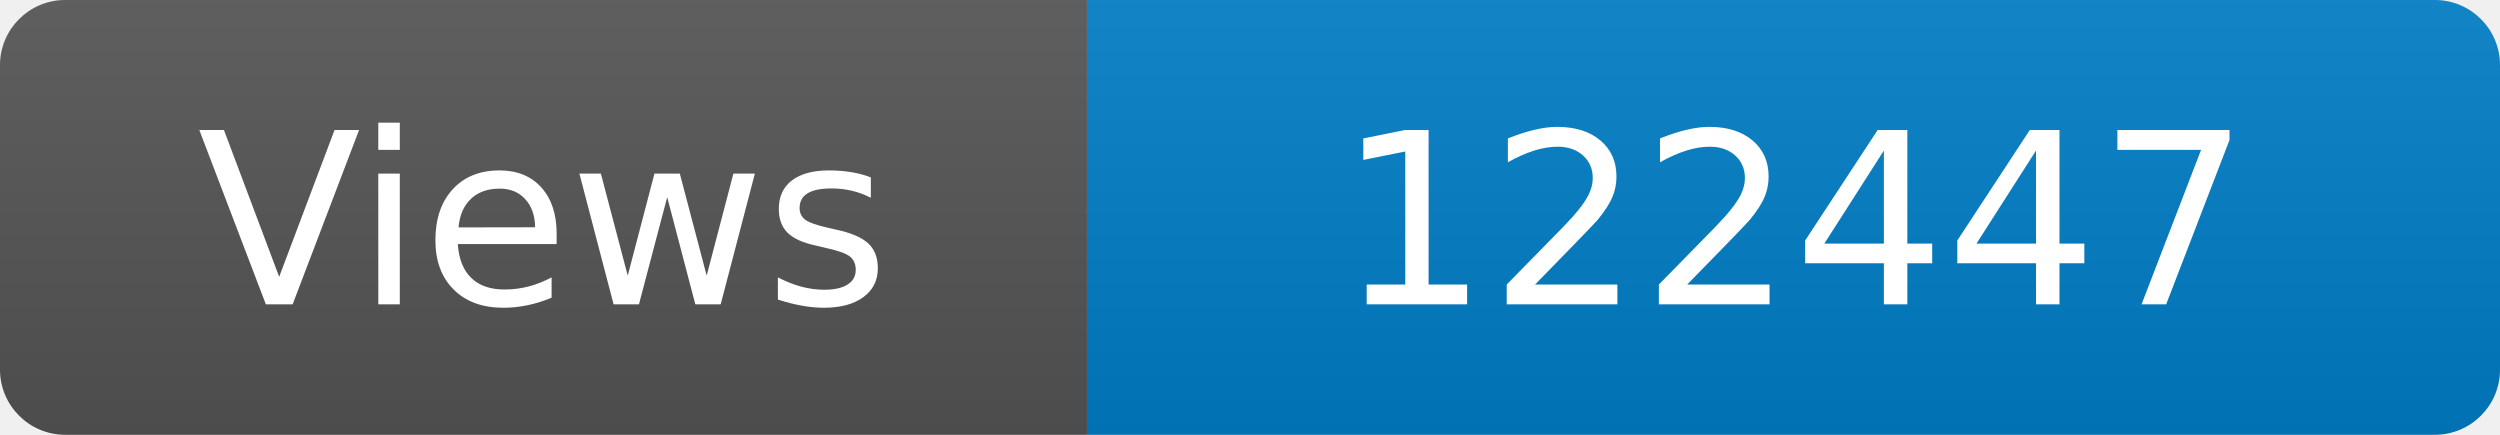
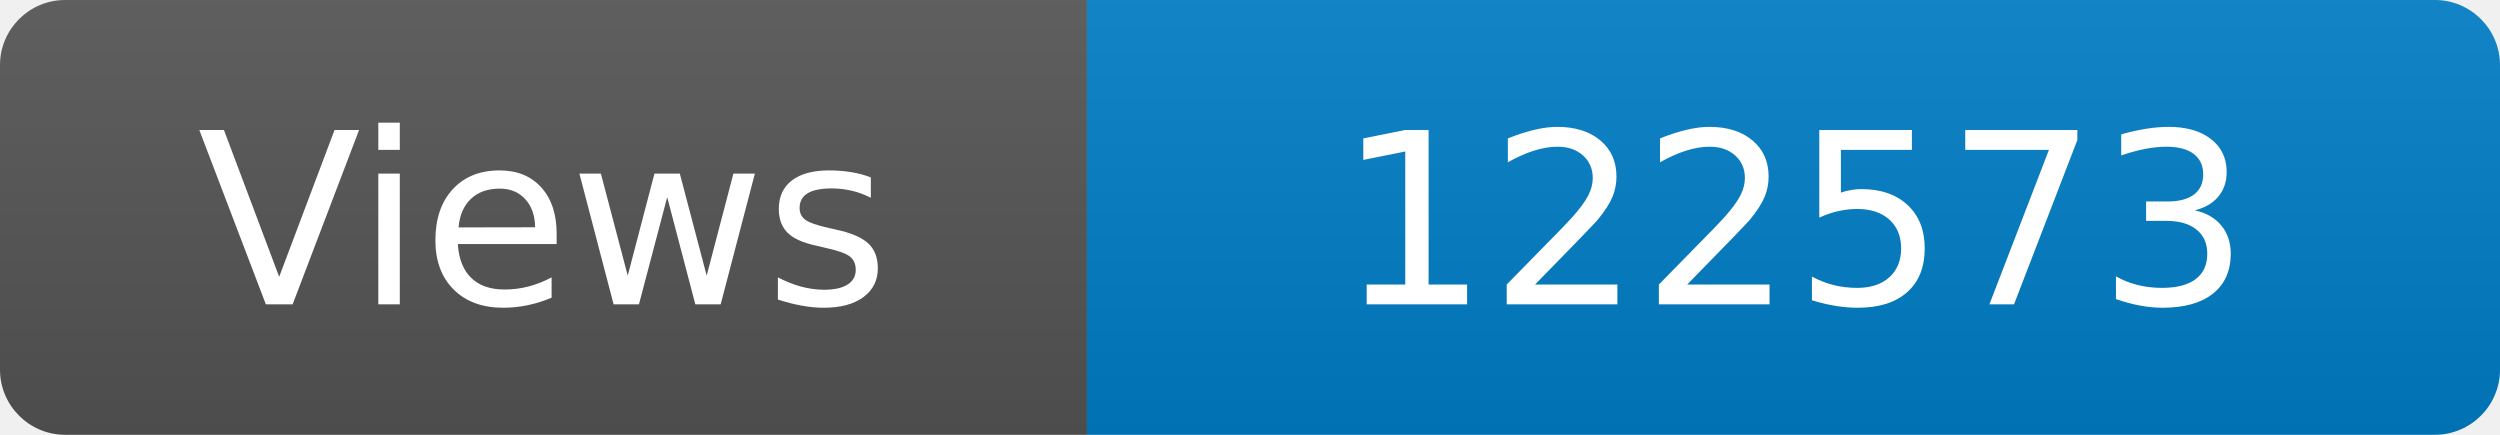
<svg xmlns="http://www.w3.org/2000/svg" width="115" height="20" role="img" aria-label="Maintained?: yes">
  <linearGradient id="s" x2="0" y2="100%">
    <stop offset="0" stop-color="#bbb" stop-opacity=".1" />
    <stop offset="1" stop-opacity=".1" />
  </linearGradient>
  <clipPath id="r">
    <rect width="115" height="20" rx="3" fill="#fff" />
  </clipPath>
  <g clip-path="url(#r)">
    <rect width="50" height="20" fill="#555" />
    <rect x="50" width="160" height="20" fill="#007ec6" />
    <rect width="115" height="20" fill="url(#s)" />
  </g>
  <g fill="#fff" text-anchor="middle" font-family="Verdana,Geneva,DejaVu Sans,sans-serif" font-size="110">
    <text x="250" y="140" transform="scale(.1)" fill="#fff">Views</text>
-     <text x="825" y="140" transform="scale(.1)" fill="#fff">122447</text>
+     <text x="825" y="140" transform="scale(.1)" fill="#fff">122573</text>
  </g>
</svg>
